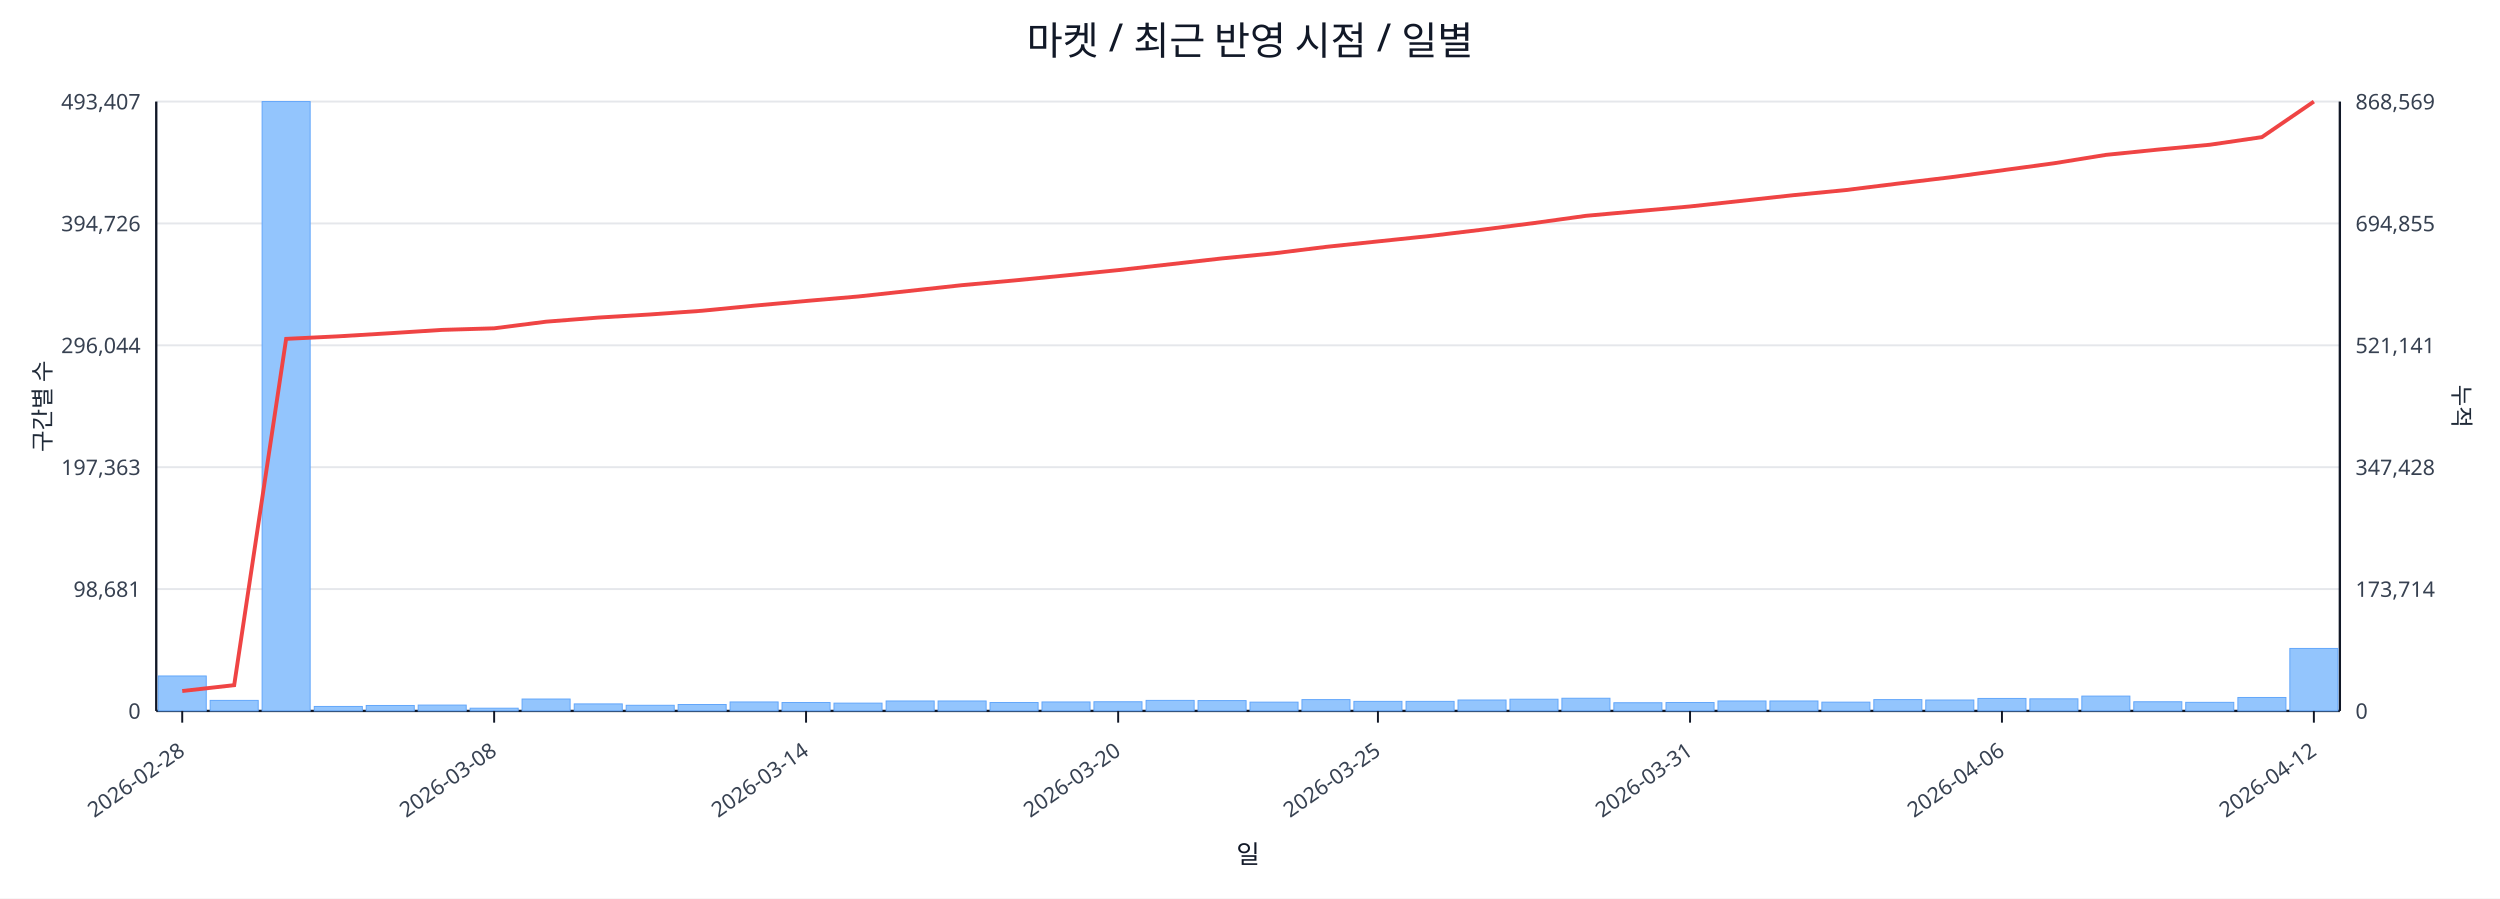
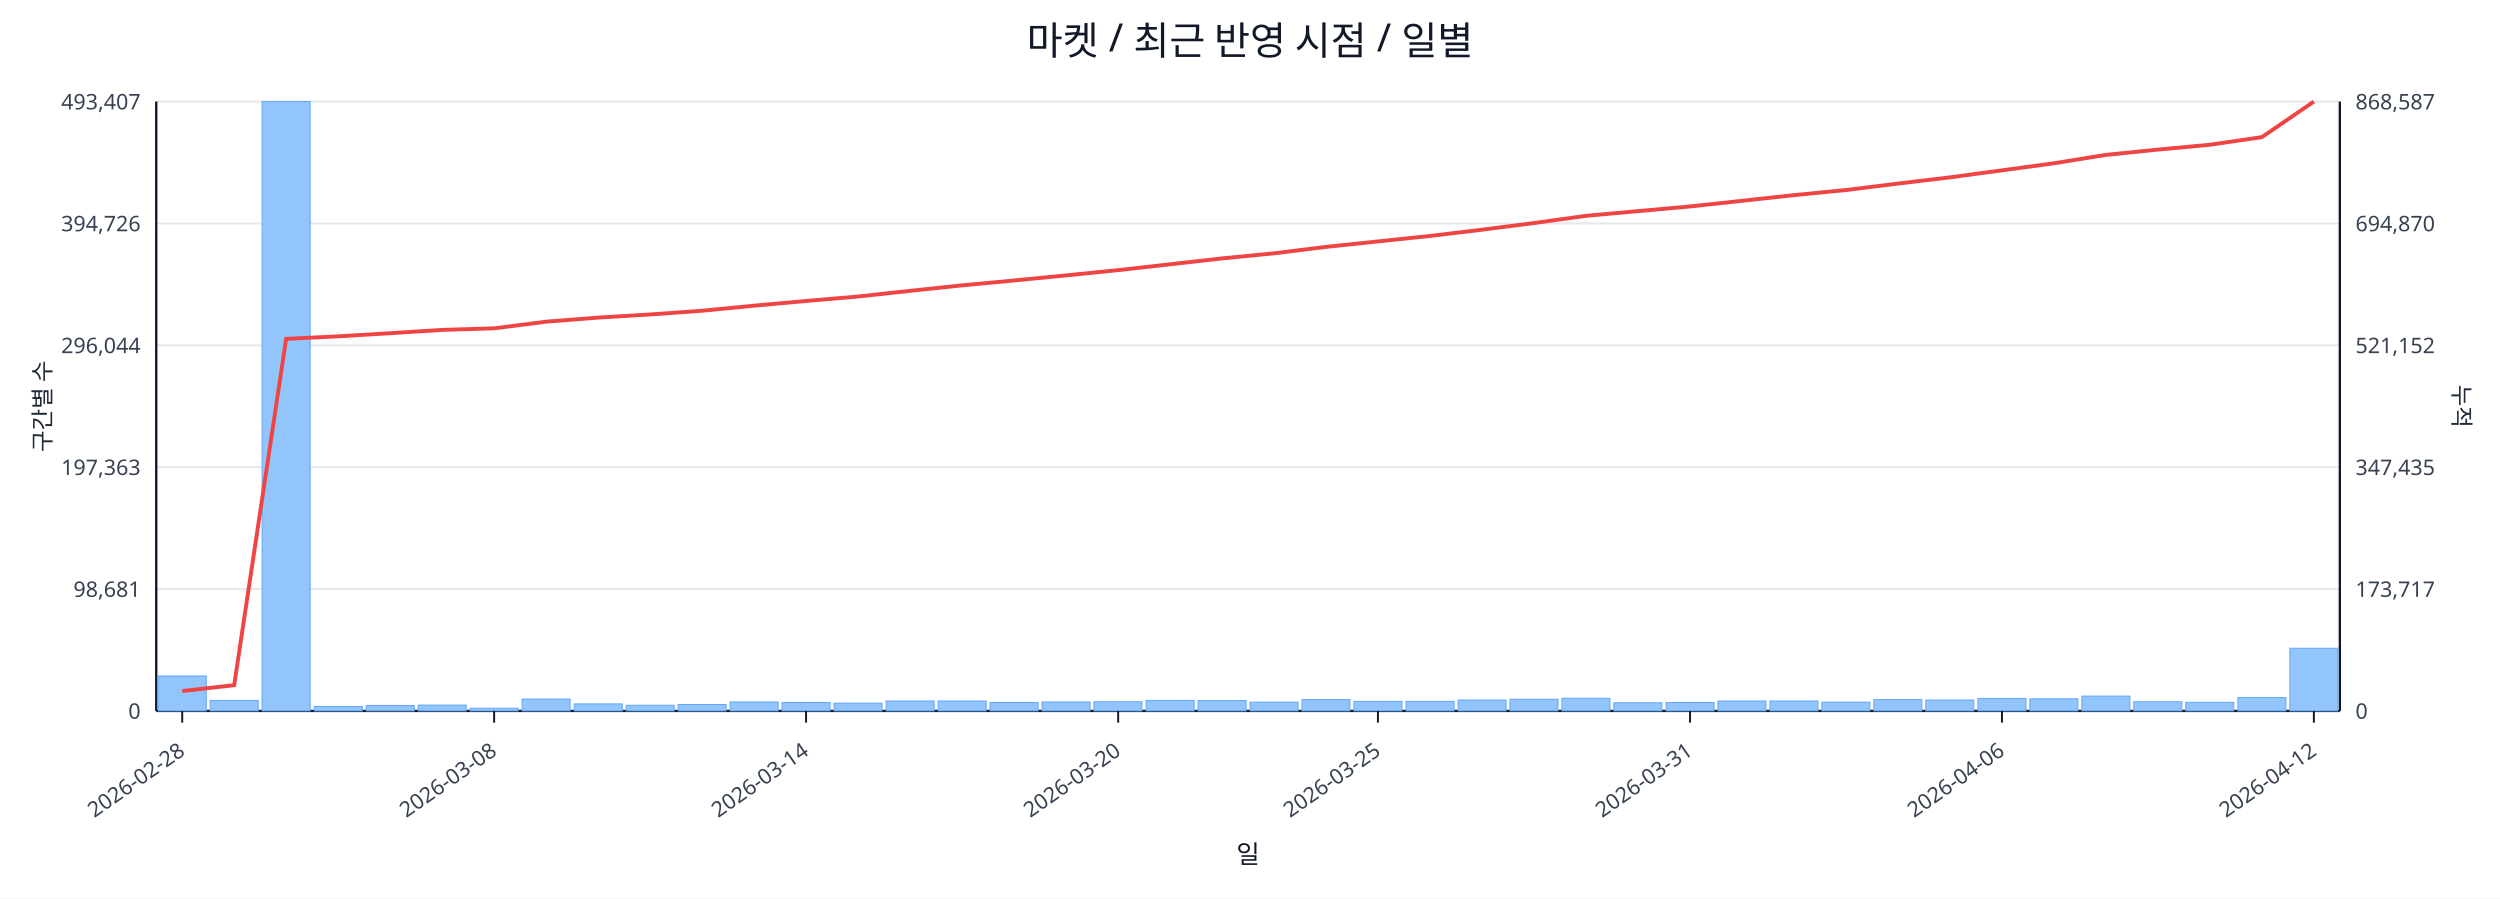
<svg xmlns="http://www.w3.org/2000/svg" width="1280" height="460" viewBox="0 0 1280 460">
  <rect x="0" y="0" width="100%" height="100%" fill="#ffffff" />
  <text x="640.0" y="28" font-size="20" text-anchor="middle" font-family="sans-serif" fill="#111827">마켓 / 최근 반영 시점 / 일별</text>
  <line x1="80.0" y1="52.0" x2="1198.0" y2="52.0" stroke="#e5e7eb" stroke-width="1" />
  <text x="72.0" y="56.0" font-size="11" text-anchor="end" font-family="sans-serif" fill="#374151">493,407</text>
-   <text x="1206.0" y="56.0" font-size="11" text-anchor="start" font-family="sans-serif" fill="#374151">868,569</text>
+   <text x="1206.0" y="56.0" font-size="11" text-anchor="start" font-family="sans-serif" fill="#374151">868,587</text>
  <line x1="80.0" y1="114.4" x2="1198.0" y2="114.4" stroke="#e5e7eb" stroke-width="1" />
  <text x="72.0" y="118.4" font-size="11" text-anchor="end" font-family="sans-serif" fill="#374151">394,726</text>
-   <text x="1206.0" y="118.4" font-size="11" text-anchor="start" font-family="sans-serif" fill="#374151">694,855</text>
+   <text x="1206.0" y="118.4" font-size="11" text-anchor="start" font-family="sans-serif" fill="#374151">694,870</text>
  <line x1="80.0" y1="176.8" x2="1198.0" y2="176.8" stroke="#e5e7eb" stroke-width="1" />
  <text x="72.0" y="180.8" font-size="11" text-anchor="end" font-family="sans-serif" fill="#374151">296,044</text>
-   <text x="1206.0" y="180.8" font-size="11" text-anchor="start" font-family="sans-serif" fill="#374151">521,141</text>
+   <text x="1206.0" y="180.8" font-size="11" text-anchor="start" font-family="sans-serif" fill="#374151">521,152</text>
  <line x1="80.0" y1="239.2" x2="1198.0" y2="239.2" stroke="#e5e7eb" stroke-width="1" />
  <text x="72.0" y="243.2" font-size="11" text-anchor="end" font-family="sans-serif" fill="#374151">197,363</text>
-   <text x="1206.0" y="243.2" font-size="11" text-anchor="start" font-family="sans-serif" fill="#374151">347,428</text>
+   <text x="1206.0" y="243.2" font-size="11" text-anchor="start" font-family="sans-serif" fill="#374151">347,435</text>
  <line x1="80.0" y1="301.6" x2="1198.0" y2="301.6" stroke="#e5e7eb" stroke-width="1" />
  <text x="72.0" y="305.6" font-size="11" text-anchor="end" font-family="sans-serif" fill="#374151">98,681</text>
-   <text x="1206.0" y="305.6" font-size="11" text-anchor="start" font-family="sans-serif" fill="#374151">173,714</text>
+   <text x="1206.0" y="305.6" font-size="11" text-anchor="start" font-family="sans-serif" fill="#374151">173,717</text>
  <line x1="80.0" y1="364.0" x2="1198.0" y2="364.0" stroke="#e5e7eb" stroke-width="1" />
  <text x="72.0" y="368.0" font-size="11" text-anchor="end" font-family="sans-serif" fill="#374151">0</text>
  <text x="1206.0" y="368.0" font-size="11" text-anchor="start" font-family="sans-serif" fill="#374151">0</text>
  <line x1="80.0" y1="364.0" x2="1198.0" y2="364.0" stroke="#111827" stroke-width="1.2" />
  <line x1="80.0" y1="52.0" x2="80.0" y2="364.0" stroke="#111827" stroke-width="1.2" />
  <line x1="1198.0" y1="52.0" x2="1198.0" y2="364.0" stroke="#111827" stroke-width="1.2" />
  <rect x="81.0" y="346.1" width="24.6" height="17.9" fill="#93c5fd" stroke="#60a5fa" stroke-width="0.5" />
  <rect x="107.6" y="358.6" width="24.6" height="5.4" fill="#93c5fd" stroke="#60a5fa" stroke-width="0.5" />
  <rect x="134.2" y="52.0" width="24.6" height="312.0" fill="#93c5fd" stroke="#60a5fa" stroke-width="0.5" />
  <rect x="160.9" y="361.7" width="24.6" height="2.3" fill="#93c5fd" stroke="#60a5fa" stroke-width="0.5" />
  <rect x="187.5" y="361.2" width="24.6" height="2.8" fill="#93c5fd" stroke="#60a5fa" stroke-width="0.5" />
  <rect x="214.1" y="361.0" width="24.6" height="3.0" fill="#93c5fd" stroke="#60a5fa" stroke-width="0.5" />
  <rect x="240.7" y="362.6" width="24.6" height="1.4" fill="#93c5fd" stroke="#60a5fa" stroke-width="0.5" />
  <rect x="267.3" y="357.9" width="24.6" height="6.1" fill="#93c5fd" stroke="#60a5fa" stroke-width="0.5" />
  <rect x="294.0" y="360.4" width="24.6" height="3.6" fill="#93c5fd" stroke="#60a5fa" stroke-width="0.5" />
  <rect x="320.6" y="361.1" width="24.6" height="2.9" fill="#93c5fd" stroke="#60a5fa" stroke-width="0.5" />
  <rect x="347.2" y="360.7" width="24.6" height="3.3" fill="#93c5fd" stroke="#60a5fa" stroke-width="0.5" />
  <rect x="373.8" y="359.4" width="24.6" height="4.6" fill="#93c5fd" stroke="#60a5fa" stroke-width="0.5" />
  <rect x="400.4" y="359.7" width="24.6" height="4.3" fill="#93c5fd" stroke="#60a5fa" stroke-width="0.5" />
  <rect x="427.0" y="360.0" width="24.6" height="4.0" fill="#93c5fd" stroke="#60a5fa" stroke-width="0.5" />
  <rect x="453.7" y="358.9" width="24.6" height="5.1" fill="#93c5fd" stroke="#60a5fa" stroke-width="0.5" />
  <rect x="480.3" y="358.9" width="24.6" height="5.1" fill="#93c5fd" stroke="#60a5fa" stroke-width="0.5" />
  <rect x="506.9" y="359.7" width="24.6" height="4.3" fill="#93c5fd" stroke="#60a5fa" stroke-width="0.5" />
  <rect x="533.5" y="359.4" width="24.6" height="4.6" fill="#93c5fd" stroke="#60a5fa" stroke-width="0.5" />
  <rect x="560.1" y="359.3" width="24.6" height="4.7" fill="#93c5fd" stroke="#60a5fa" stroke-width="0.5" />
  <rect x="586.8" y="358.6" width="24.6" height="5.4" fill="#93c5fd" stroke="#60a5fa" stroke-width="0.5" />
  <rect x="613.4" y="358.7" width="24.6" height="5.3" fill="#93c5fd" stroke="#60a5fa" stroke-width="0.5" />
  <rect x="640.0" y="359.5" width="24.6" height="4.5" fill="#93c5fd" stroke="#60a5fa" stroke-width="0.5" />
  <rect x="666.6" y="358.2" width="24.6" height="5.8" fill="#93c5fd" stroke="#60a5fa" stroke-width="0.5" />
  <rect x="693.2" y="359.1" width="24.6" height="4.9" fill="#93c5fd" stroke="#60a5fa" stroke-width="0.5" />
  <rect x="719.9" y="359.1" width="24.6" height="4.9" fill="#93c5fd" stroke="#60a5fa" stroke-width="0.5" />
  <rect x="746.5" y="358.4" width="24.6" height="5.6" fill="#93c5fd" stroke="#60a5fa" stroke-width="0.5" />
  <rect x="773.1" y="358.0" width="24.6" height="6.0" fill="#93c5fd" stroke="#60a5fa" stroke-width="0.5" />
  <rect x="799.7" y="357.5" width="24.6" height="6.5" fill="#93c5fd" stroke="#60a5fa" stroke-width="0.5" />
  <rect x="826.3" y="359.8" width="24.6" height="4.2" fill="#93c5fd" stroke="#60a5fa" stroke-width="0.5" />
  <rect x="853.0" y="359.7" width="24.6" height="4.3" fill="#93c5fd" stroke="#60a5fa" stroke-width="0.5" />
  <rect x="879.6" y="358.9" width="24.6" height="5.1" fill="#93c5fd" stroke="#60a5fa" stroke-width="0.5" />
  <rect x="906.2" y="358.9" width="24.6" height="5.1" fill="#93c5fd" stroke="#60a5fa" stroke-width="0.5" />
  <rect x="932.8" y="359.5" width="24.6" height="4.5" fill="#93c5fd" stroke="#60a5fa" stroke-width="0.5" />
  <rect x="959.4" y="358.2" width="24.6" height="5.8" fill="#93c5fd" stroke="#60a5fa" stroke-width="0.5" />
  <rect x="986.0" y="358.4" width="24.6" height="5.6" fill="#93c5fd" stroke="#60a5fa" stroke-width="0.5" />
  <rect x="1012.7" y="357.6" width="24.6" height="6.4" fill="#93c5fd" stroke="#60a5fa" stroke-width="0.5" />
  <rect x="1039.3" y="357.8" width="24.6" height="6.2" fill="#93c5fd" stroke="#60a5fa" stroke-width="0.5" />
  <rect x="1065.9" y="356.4" width="24.6" height="7.6" fill="#93c5fd" stroke="#60a5fa" stroke-width="0.5" />
  <rect x="1092.5" y="359.3" width="24.6" height="4.7" fill="#93c5fd" stroke="#60a5fa" stroke-width="0.5" />
  <rect x="1119.1" y="359.6" width="24.6" height="4.4" fill="#93c5fd" stroke="#60a5fa" stroke-width="0.5" />
  <rect x="1145.8" y="357.1" width="24.6" height="6.9" fill="#93c5fd" stroke="#60a5fa" stroke-width="0.5" />
-   <rect x="1172.4" y="332.0" width="24.6" height="32.0" fill="#93c5fd" stroke="#60a5fa" stroke-width="0.5" />
-   <polyline fill="none" stroke="#ef4444" stroke-width="2" points="93.3,353.8 119.9,350.8 146.5,173.5 173.2,172.2 199.8,170.6 226.4,168.9 253.0,168.1 279.6,164.7 306.3,162.6 332.9,161.0 359.5,159.1 386.1,156.5 412.7,154.1 439.4,151.8 466.0,148.9 492.6,146.0 519.2,143.6 545.8,141.0 572.5,138.3 599.1,135.3 625.7,132.3 652.3,129.7 678.9,126.4 705.5,123.6 732.2,120.8 758.8,117.6 785.4,114.2 812.0,110.5 838.6,108.1 865.3,105.7 891.9,102.8 918.5,99.9 945.1,97.3 971.7,94.0 998.4,90.8 1025.0,87.2 1051.6,83.6 1078.2,79.3 1104.8,76.6 1131.5,74.1 1158.1,70.2 1184.7,52.0" />
+   <rect x="1172.4" y="331.9" width="24.6" height="32.1" fill="#93c5fd" stroke="#60a5fa" stroke-width="0.5" />
+   <polyline fill="none" stroke="#ef4444" stroke-width="2" points="93.3,353.8 119.9,350.8 146.5,173.5 173.2,172.2 199.8,170.6 226.4,168.9 253.0,168.1 279.6,164.7 306.3,162.6 332.9,161.0 359.5,159.1 386.1,156.5 412.7,154.1 439.4,151.8 466.0,148.9 492.6,146.1 519.2,143.6 545.8,141.0 572.5,138.3 599.1,135.3 625.7,132.3 652.3,129.7 678.9,126.4 705.5,123.6 732.2,120.8 758.8,117.6 785.4,114.2 812.0,110.5 838.6,108.1 865.3,105.7 891.9,102.8 918.5,99.9 945.1,97.3 971.7,94.0 998.4,90.8 1025.0,87.2 1051.6,83.6 1078.2,79.3 1104.8,76.6 1131.5,74.1 1158.1,70.2 1184.7,52.0" />
  <line x1="93.3" y1="364.0" x2="93.3" y2="370.0" stroke="#111827" stroke-width="1" />
  <text x="95.3" y="386.0" font-size="11" text-anchor="end" transform="rotate(-35 95.3 386.0)" font-family="sans-serif" fill="#374151">2026-02-28</text>
  <line x1="253.0" y1="364.0" x2="253.0" y2="370.0" stroke="#111827" stroke-width="1" />
  <text x="255.0" y="386.0" font-size="11" text-anchor="end" transform="rotate(-35 255.0 386.0)" font-family="sans-serif" fill="#374151">2026-03-08</text>
  <line x1="412.7" y1="364.0" x2="412.7" y2="370.0" stroke="#111827" stroke-width="1" />
  <text x="414.7" y="386.0" font-size="11" text-anchor="end" transform="rotate(-35 414.7 386.0)" font-family="sans-serif" fill="#374151">2026-03-14</text>
  <line x1="572.5" y1="364.0" x2="572.5" y2="370.0" stroke="#111827" stroke-width="1" />
  <text x="574.5" y="386.0" font-size="11" text-anchor="end" transform="rotate(-35 574.5 386.0)" font-family="sans-serif" fill="#374151">2026-03-20</text>
  <line x1="705.5" y1="364.0" x2="705.5" y2="370.0" stroke="#111827" stroke-width="1" />
  <text x="707.5" y="386.0" font-size="11" text-anchor="end" transform="rotate(-35 707.5 386.0)" font-family="sans-serif" fill="#374151">2026-03-25</text>
  <line x1="865.3" y1="364.0" x2="865.3" y2="370.0" stroke="#111827" stroke-width="1" />
  <text x="867.3" y="386.0" font-size="11" text-anchor="end" transform="rotate(-35 867.3 386.0)" font-family="sans-serif" fill="#374151">2026-03-31</text>
  <line x1="1025.0" y1="364.0" x2="1025.0" y2="370.0" stroke="#111827" stroke-width="1" />
  <text x="1027.0" y="386.0" font-size="11" text-anchor="end" transform="rotate(-35 1027.0 386.0)" font-family="sans-serif" fill="#374151">2026-04-06</text>
  <line x1="1184.7" y1="364.0" x2="1184.7" y2="370.0" stroke="#111827" stroke-width="1" />
  <text x="1186.7" y="386.0" font-size="11" text-anchor="end" transform="rotate(-35 1186.7 386.0)" font-family="sans-serif" fill="#374151">2026-04-12</text>
  <text x="26" y="208.0" font-size="12" transform="rotate(-90 26 208.0)" text-anchor="middle" font-family="sans-serif" fill="#1f2937">구간별 수</text>
  <text x="1256.0" y="208.0" font-size="12" transform="rotate(90 1256.0 208.0)" text-anchor="middle" font-family="sans-serif" fill="#1f2937">누적</text>
  <text x="639.0" y="442.0" font-size="13" text-anchor="middle" font-family="sans-serif" fill="#111827">일</text>
</svg>
